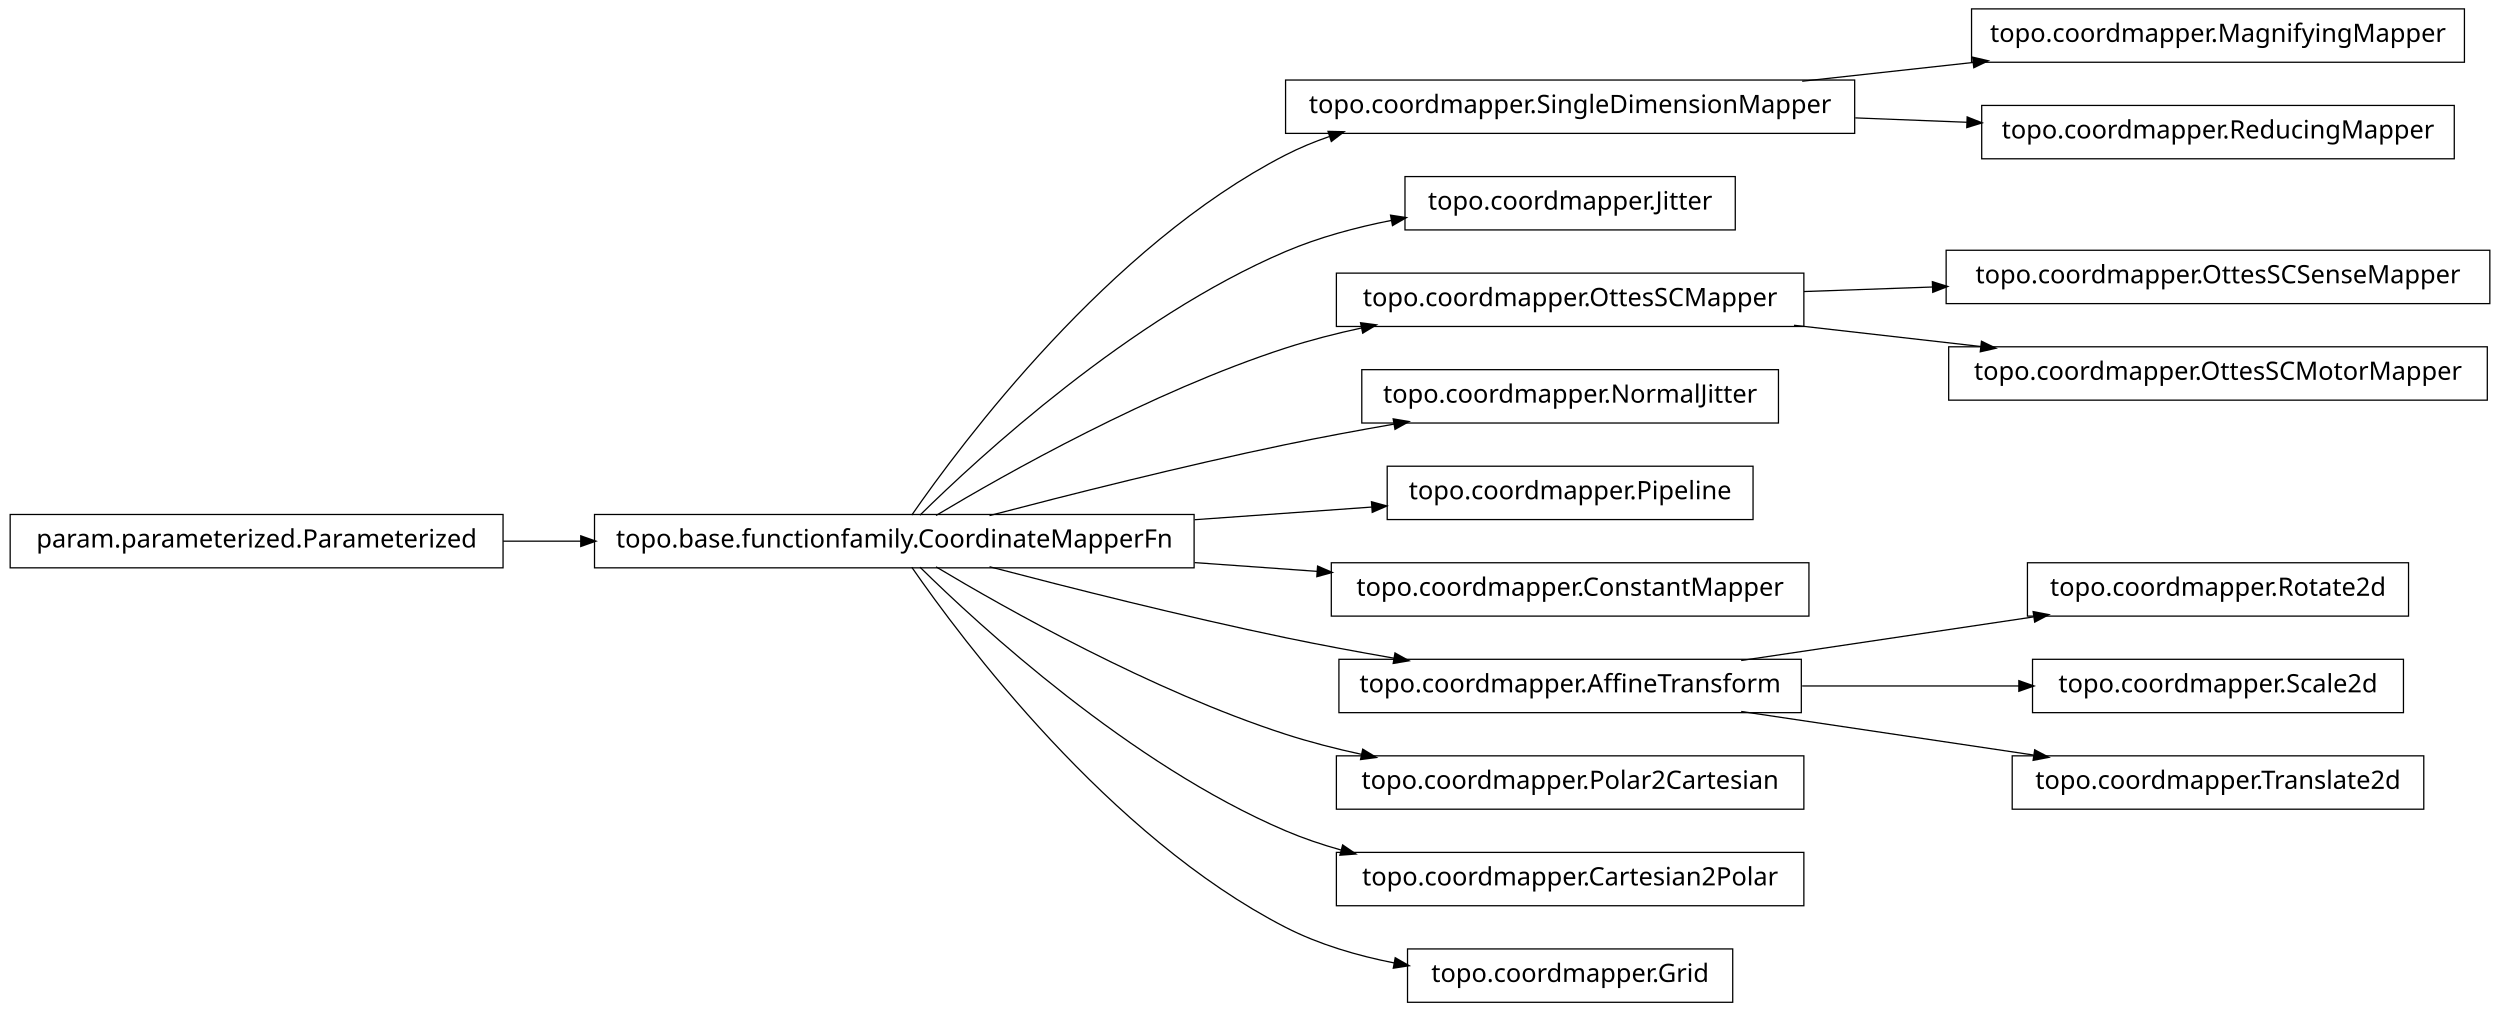
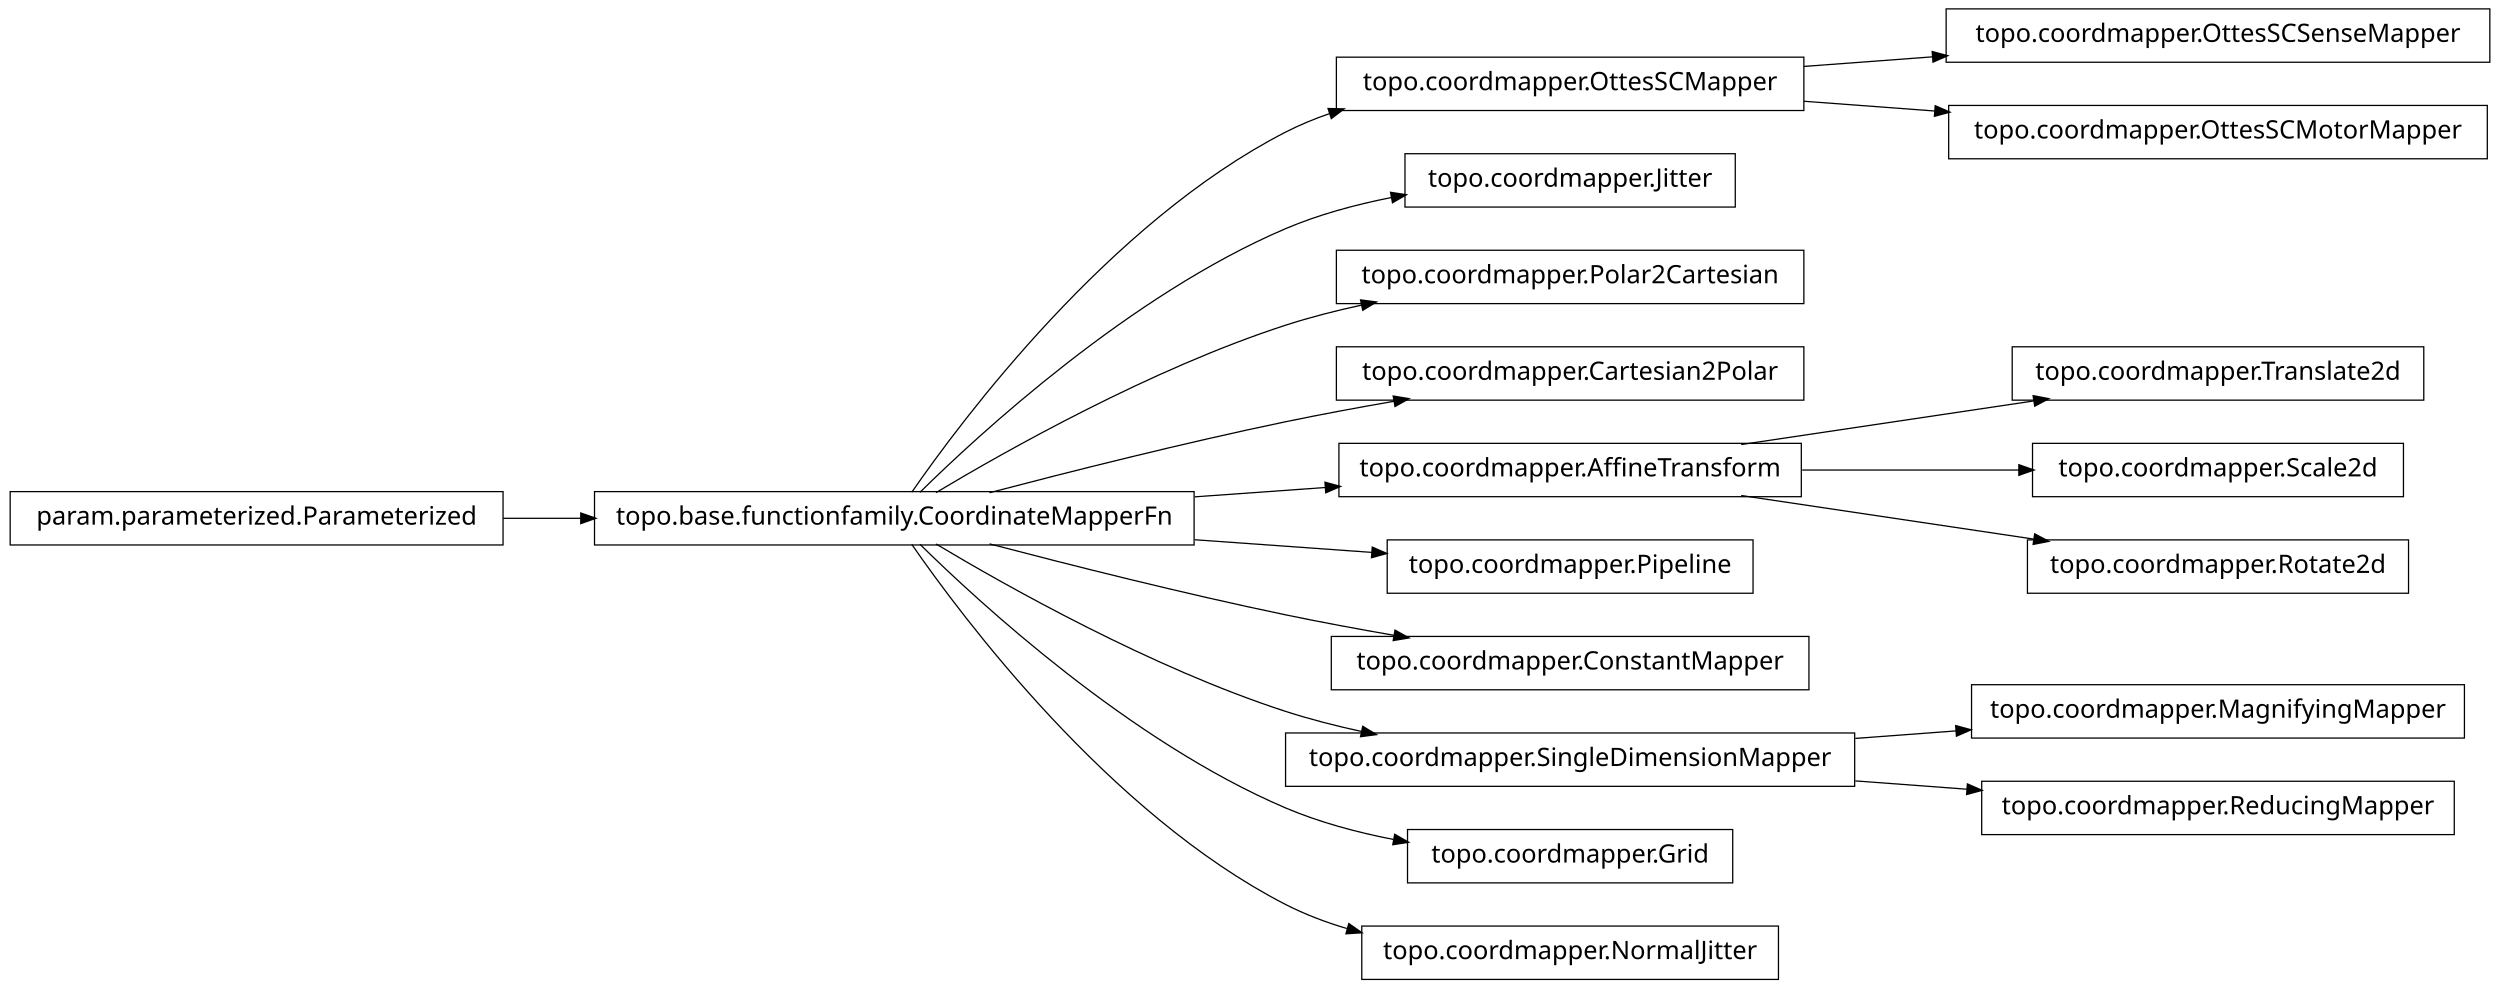
- <svg xmlns="http://www.w3.org/2000/svg" width="984pt" height="398pt" viewBox="0.00 0.00 984.00 398.00">
-   <g id="graph1" class="graph" transform="scale(1 1) rotate(0) translate(4 394)">
-     <polygon fill="white" stroke="white" points="-4,5 -4,-394 981,-394 981,5 -4,5" />
+ <svg xmlns="http://www.w3.org/2000/svg" width="984pt" height="389pt" viewBox="0.00 0.00 984.00 389.00">
+   <g id="graph1" class="graph" transform="scale(1 1) rotate(0) translate(4 385)">
+     <polygon fill="white" stroke="white" points="-4,5 -4,-385 981,-385 981,5 -4,5" />
    <g id="node1" class="node">
-       <polygon fill="none" stroke="black" stroke-width="0.5" points="966,-390.5 772,-390.5 772,-369.5 966,-369.5 966,-390.5" />
-       <text text-anchor="middle" x="869" y="-377.5" font-family="Vera" font-size="10.00">topo.coordmapper.MagnifyingMapper</text>
+       <polygon fill="none" stroke="black" stroke-width="0.5" points="976,-381.5 762,-381.5 762,-360.5 976,-360.5 976,-381.5" />
+       <text text-anchor="middle" x="869" y="-368.5" font-family="Vera" font-size="10.00">topo.coordmapper.OttesSCSenseMapper</text>
    </g>
    <g id="node2" class="node">
-       <polygon fill="none" stroke="black" stroke-width="0.5" points="726,-362.5 502,-362.5 502,-341.5 726,-341.5 726,-362.5" />
-       <text text-anchor="middle" x="614" y="-349.5" font-family="Vera" font-size="10.00">topo.coordmapper.SingleDimensionMapper</text>
+       <polygon fill="none" stroke="black" stroke-width="0.5" points="706,-362.5 522,-362.5 522,-341.5 706,-341.5 706,-362.5" />
+       <text text-anchor="middle" x="614" y="-349.5" font-family="Vera" font-size="10.00">topo.coordmapper.OttesSCMapper</text>
    </g>
    <g id="edge2" class="edge">
-       <path fill="none" stroke="black" stroke-width="0.5" d="M705.341,-362.03C727.263,-364.437 750.739,-367.015 772.872,-369.445" />
-       <polygon fill="black" stroke="black" points="772.708,-371.187 777.869,-369.993 773.09,-367.708 772.708,-371.187" />
+       <path fill="none" stroke="black" stroke-width="0.5" d="M706.061,-358.859C722.48,-360.083 739.751,-361.37 756.661,-362.63" />
+       <polygon fill="black" stroke="black" points="756.78,-364.393 761.896,-363.02 757.04,-360.903 756.78,-364.393" />
    </g>
-     <g id="node36" class="node">
-       <polygon fill="none" stroke="black" stroke-width="0.5" points="962,-352.5 776,-352.5 776,-331.5 962,-331.5 962,-352.5" />
-       <text text-anchor="middle" x="869" y="-339.5" font-family="Vera" font-size="10.00">topo.coordmapper.ReducingMapper</text>
+     <g id="node21" class="node">
+       <polygon fill="none" stroke="black" stroke-width="0.5" points="975,-343.5 763,-343.5 763,-322.5 975,-322.5 975,-343.5" />
+       <text text-anchor="middle" x="869" y="-330.5" font-family="Vera" font-size="10.00">topo.coordmapper.OttesSCMotorMapper</text>
    </g>
-     <g id="edge36" class="edge">
-       <path fill="none" stroke="black" stroke-width="0.5" d="M726.218,-347.599C740.855,-347.025 755.766,-346.441 770.162,-345.876" />
-       <polygon fill="black" stroke="black" points="770.513,-347.614 775.441,-345.669 770.376,-344.116 770.513,-347.614" />
+     <g id="edge20" class="edge">
+       <path fill="none" stroke="black" stroke-width="0.5" d="M706.061,-345.141C722.739,-343.898 740.295,-342.59 757.46,-341.311" />
+       <polygon fill="black" stroke="black" points="757.917,-343.032 762.773,-340.915 757.656,-339.541 757.917,-343.032" />
    </g>
    <g id="node4" class="node">
+       <polygon fill="none" stroke="black" stroke-width="0.5" points="466,-191.5 230,-191.5 230,-170.5 466,-170.5 466,-191.5" />
+       <text text-anchor="middle" x="348" y="-178.5" font-family="Vera" font-size="10.00">topo.base.functionfamily.CoordinateMapperFn</text>
+     </g>
+     <g id="edge4" class="edge">
+       <path fill="none" stroke="black" stroke-width="0.5" d="M354.877,-191.27C374.258,-219.296 432.458,-297.373 502,-333 507.485,-335.81 513.3,-338.217 519.283,-340.278" />
+       <polygon fill="black" stroke="black" points="519.048,-342.042 524.344,-341.929 520.133,-338.715 519.048,-342.042" />
+     </g>
+     <g id="node6" class="node">
      <polygon fill="none" stroke="black" stroke-width="0.5" points="679,-324.5 549,-324.5 549,-303.5 679,-303.5 679,-324.5" />
      <text text-anchor="middle" x="614" y="-311.5" font-family="Vera" font-size="10.00">topo.coordmapper.Jitter</text>
    </g>
-     <g id="node5" class="node">
-       <polygon fill="none" stroke="black" stroke-width="0.5" points="466,-191.5 230,-191.5 230,-170.5 466,-170.5 466,-191.5" />
-       <text text-anchor="middle" x="348" y="-178.5" font-family="Vera" font-size="10.00">topo.base.functionfamily.CoordinateMapperFn</text>
-     </g>
-     <g id="edge32" class="edge">
-       <path fill="none" stroke="black" stroke-width="0.5" d="M354.877,-191.27C374.258,-219.296 432.458,-297.373 502,-333 507.485,-335.81 513.3,-338.217 519.283,-340.278" />
-       <polygon fill="black" stroke="black" points="519.048,-342.042 524.344,-341.929 520.133,-338.715 519.048,-342.042" />
-     </g>
-     <g id="edge4" class="edge">
+     <g id="edge6" class="edge">
      <path fill="none" stroke="black" stroke-width="0.5" d="M358.097,-191.236C381.227,-214.015 440.791,-268.931 502,-295 515.009,-300.541 529.516,-304.468 543.662,-307.251" />
      <polygon fill="black" stroke="black" points="543.616,-309.023 548.853,-308.226 544.262,-305.584 543.616,-309.023" />
    </g>
-     <g id="node7" class="node">
+     <g id="node8" class="node">
      <polygon fill="none" stroke="black" stroke-width="0.5" points="706,-286.5 522,-286.5 522,-265.5 706,-265.5 706,-286.5" />
-       <text text-anchor="middle" x="614" y="-273.5" font-family="Vera" font-size="10.00">topo.coordmapper.OttesSCMapper</text>
+       <text text-anchor="middle" x="614" y="-273.5" font-family="Vera" font-size="10.00">topo.coordmapper.Polar2Cartesian</text>
    </g>
-     <g id="edge6" class="edge">
+     <g id="edge8" class="edge">
      <path fill="none" stroke="black" stroke-width="0.5" d="M364.412,-191.107C391.853,-207.535 449.243,-239.912 502,-257 511.594,-260.107 521.823,-262.732 532.052,-264.942" />
      <polygon fill="black" stroke="black" points="531.818,-266.68 537.07,-265.993 532.536,-263.255 531.818,-266.68" />
    </g>
-     <g id="node9" class="node">
-       <polygon fill="none" stroke="black" stroke-width="0.5" points="696,-248.5 532,-248.5 532,-227.5 696,-227.5 696,-248.5" />
-       <text text-anchor="middle" x="614" y="-235.5" font-family="Vera" font-size="10.00">topo.coordmapper.NormalJitter</text>
+     <g id="node10" class="node">
+       <polygon fill="none" stroke="black" stroke-width="0.5" points="706,-248.5 522,-248.5 522,-227.5 706,-227.5 706,-248.5" />
+       <text text-anchor="middle" x="614" y="-235.5" font-family="Vera" font-size="10.00">topo.coordmapper.Cartesian2Polar</text>
    </g>
-     <g id="edge8" class="edge">
+     <g id="edge10" class="edge">
      <path fill="none" stroke="black" stroke-width="0.5" d="M385.48,-191.071C416.555,-199.223 461.962,-210.676 502,-219 515.758,-221.86 530.533,-224.6 544.694,-227.065" />
      <polygon fill="black" stroke="black" points="544.656,-228.834 549.881,-227.961 545.251,-225.385 544.656,-228.834" />
    </g>
    <g id="node13" class="node">
-       <polygon fill="none" stroke="black" stroke-width="0.5" points="686,-210.5 542,-210.5 542,-189.5 686,-189.5 686,-210.5" />
-       <text text-anchor="middle" x="614" y="-197.5" font-family="Vera" font-size="10.00">topo.coordmapper.Pipeline</text>
+       <polygon fill="none" stroke="black" stroke-width="0.5" points="705,-210.5 523,-210.5 523,-189.5 705,-189.5 705,-210.5" />
+       <text text-anchor="middle" x="614" y="-197.5" font-family="Vera" font-size="10.00">topo.coordmapper.AffineTransform</text>
    </g>
-     <g id="edge12" class="edge">
-       <path fill="none" stroke="black" stroke-width="0.5" d="M466.221,-189.444C489.856,-191.133 514.123,-192.866 535.984,-194.427" />
-       <polygon fill="black" stroke="black" points="536.081,-196.189 541.193,-194.8 536.331,-192.698 536.081,-196.189" />
+     <g id="edge30" class="edge">
+       <path fill="none" stroke="black" stroke-width="0.5" d="M466.221,-189.444C483.448,-190.675 501.01,-191.929 517.731,-193.124" />
+       <polygon fill="black" stroke="black" points="517.781,-194.882 522.893,-193.492 518.03,-191.39 517.781,-194.882" />
    </g>
-     <g id="node15" class="node">
-       <polygon fill="none" stroke="black" stroke-width="0.5" points="708,-172.5 520,-172.5 520,-151.5 708,-151.5 708,-172.5" />
-       <text text-anchor="middle" x="614" y="-159.5" font-family="Vera" font-size="10.00">topo.coordmapper.ConstantMapper</text>
+     <g id="node17" class="node">
+       <polygon fill="none" stroke="black" stroke-width="0.5" points="686,-172.5 542,-172.5 542,-151.5 686,-151.5 686,-172.5" />
+       <text text-anchor="middle" x="614" y="-159.5" font-family="Vera" font-size="10.00">topo.coordmapper.Pipeline</text>
    </g>
-     <g id="edge14" class="edge">
-       <path fill="none" stroke="black" stroke-width="0.5" d="M466.221,-172.556C482.302,-171.407 498.675,-170.237 514.384,-169.115" />
-       <polygon fill="black" stroke="black" points="514.822,-170.839 519.685,-168.737 514.573,-167.348 514.822,-170.839" />
+     <g id="edge16" class="edge">
+       <path fill="none" stroke="black" stroke-width="0.5" d="M466.221,-172.556C489.856,-170.867 514.123,-169.134 535.984,-167.573" />
+       <polygon fill="black" stroke="black" points="536.331,-169.302 541.193,-167.2 536.081,-165.811 536.331,-169.302" />
    </g>
-     <g id="node18" class="node">
-       <polygon fill="none" stroke="black" stroke-width="0.5" points="705,-134.5 523,-134.5 523,-113.5 705,-113.5 705,-134.5" />
-       <text text-anchor="middle" x="614" y="-121.5" font-family="Vera" font-size="10.00">topo.coordmapper.AffineTransform</text>
+     <g id="node19" class="node">
+       <polygon fill="none" stroke="black" stroke-width="0.5" points="708,-134.5 520,-134.5 520,-113.5 708,-113.5 708,-134.5" />
+       <text text-anchor="middle" x="614" y="-121.5" font-family="Vera" font-size="10.00">topo.coordmapper.ConstantMapper</text>
    </g>
    <g id="edge18" class="edge">
      <path fill="none" stroke="black" stroke-width="0.5" d="M385.48,-170.929C416.555,-162.777 461.962,-151.324 502,-143 515.758,-140.14 530.533,-137.4 544.694,-134.935" />
      <polygon fill="black" stroke="black" points="545.251,-136.615 549.881,-134.039 544.656,-133.166 545.251,-136.615" />
    </g>
-     <g id="node27" class="node">
-       <polygon fill="none" stroke="black" stroke-width="0.5" points="706,-96.5 522,-96.5 522,-75.5 706,-75.5 706,-96.5" />
-       <text text-anchor="middle" x="614" y="-83.5" font-family="Vera" font-size="10.00">topo.coordmapper.Polar2Cartesian</text>
+     <g id="node26" class="node">
+       <polygon fill="none" stroke="black" stroke-width="0.5" points="726,-96.5 502,-96.5 502,-75.5 726,-75.5 726,-96.5" />
+       <text text-anchor="middle" x="614" y="-83.5" font-family="Vera" font-size="10.00">topo.coordmapper.SingleDimensionMapper</text>
    </g>
-     <g id="edge26" class="edge">
+     <g id="edge32" class="edge">
      <path fill="none" stroke="black" stroke-width="0.5" d="M364.412,-170.893C391.853,-154.465 449.243,-122.088 502,-105 511.594,-101.893 521.823,-99.268 532.052,-97.058" />
      <polygon fill="black" stroke="black" points="532.536,-98.745 537.07,-96.007 531.818,-95.32 532.536,-98.745" />
    </g>
-     <g id="node31" class="node">
-       <polygon fill="none" stroke="black" stroke-width="0.5" points="706,-58.5 522,-58.5 522,-37.5 706,-37.5 706,-58.5" />
-       <text text-anchor="middle" x="614" y="-45.5" font-family="Vera" font-size="10.00">topo.coordmapper.Cartesian2Polar</text>
+     <g id="node28" class="node">
+       <polygon fill="none" stroke="black" stroke-width="0.5" points="678,-58.5 550,-58.5 550,-37.5 678,-37.5 678,-58.5" />
+       <text text-anchor="middle" x="614" y="-45.5" font-family="Vera" font-size="10.00">topo.coordmapper.Grid</text>
    </g>
-     <g id="edge30" class="edge">
-       <path fill="none" stroke="black" stroke-width="0.5" d="M358.097,-170.764C381.227,-147.985 440.791,-93.069 502,-67 508.929,-64.049 516.283,-61.555 523.781,-59.449" />
-       <polygon fill="black" stroke="black" points="524.616,-61.037 528.992,-58.051 523.709,-57.656 524.616,-61.037" />
+     <g id="edge26" class="edge">
+       <path fill="none" stroke="black" stroke-width="0.5" d="M358.097,-170.764C381.227,-147.985 440.791,-93.069 502,-67 515.252,-61.356 530.057,-57.386 544.452,-54.594" />
+       <polygon fill="black" stroke="black" points="545.135,-56.248 549.733,-53.618 544.498,-52.806 545.135,-56.248" />
    </g>
-     <g id="node34" class="node">
-       <polygon fill="none" stroke="black" stroke-width="0.5" points="678,-20.5 550,-20.5 550,0.5 678,0.5 678,-20.5" />
-       <text text-anchor="middle" x="614" y="-7.5" font-family="Vera" font-size="10.00">topo.coordmapper.Grid</text>
+     <g id="node30" class="node">
+       <polygon fill="none" stroke="black" stroke-width="0.5" points="696,-20.5 532,-20.5 532,0.5 696,0.5 696,-20.5" />
+       <text text-anchor="middle" x="614" y="-7.5" font-family="Vera" font-size="10.00">topo.coordmapper.NormalJitter</text>
    </g>
-     <g id="edge34" class="edge">
-       <path fill="none" stroke="black" stroke-width="0.5" d="M354.877,-170.73C374.258,-142.704 432.458,-64.627 502,-29 515.168,-22.254 530.236,-17.83 544.961,-14.946" />
-       <polygon fill="black" stroke="black" points="545.339,-16.656 549.938,-14.027 544.703,-13.214 545.339,-16.656" />
+     <g id="edge28" class="edge">
+       <path fill="none" stroke="black" stroke-width="0.5" d="M354.877,-170.73C374.258,-142.704 432.458,-64.627 502,-29 509.559,-25.128 517.744,-22.02 526.13,-19.53" />
+       <polygon fill="black" stroke="black" points="527.033,-21.095 531.374,-18.058 526.087,-17.725 527.033,-21.095" />
    </g>
-     <g id="node11" class="node">
-       <polygon fill="none" stroke="black" stroke-width="0.5" points="976,-295.5 762,-295.5 762,-274.5 976,-274.5 976,-295.5" />
-       <text text-anchor="middle" x="869" y="-282.5" font-family="Vera" font-size="10.00">topo.coordmapper.OttesSCSenseMapper</text>
+     <g id="node12" class="node">
+       <polygon fill="none" stroke="black" stroke-width="0.5" points="950,-248.5 788,-248.5 788,-227.5 950,-227.5 950,-248.5" />
+       <text text-anchor="middle" x="869" y="-235.5" font-family="Vera" font-size="10.00">topo.coordmapper.Translate2d</text>
    </g>
-     <g id="edge10" class="edge">
-       <path fill="none" stroke="black" stroke-width="0.5" d="M706.061,-279.249C722.48,-279.829 739.751,-280.438 756.661,-281.035" />
-       <polygon fill="black" stroke="black" points="756.838,-282.792 761.896,-281.22 756.961,-279.295 756.838,-282.792" />
+     <g id="edge12" class="edge">
+       <path fill="none" stroke="black" stroke-width="0.5" d="M681.332,-210.034C716.773,-215.315 760.262,-221.796 796.449,-227.189" />
+       <polygon fill="black" stroke="black" points="796.53,-228.97 801.733,-227.976 797.046,-225.508 796.53,-228.97" />
+     </g>
+     <g id="node15" class="node">
+       <polygon fill="none" stroke="black" stroke-width="0.5" points="942,-210.5 796,-210.5 796,-189.5 942,-189.5 942,-210.5" />
+       <text text-anchor="middle" x="869" y="-197.5" font-family="Vera" font-size="10.00">topo.coordmapper.Scale2d</text>
+     </g>
+     <g id="edge14" class="edge">
+       <path fill="none" stroke="black" stroke-width="0.5" d="M705.341,-200C733.324,-200 763.841,-200 790.86,-200" />
+       <polygon fill="black" stroke="black" points="790.863,-201.75 795.863,-200 790.863,-198.25 790.863,-201.75" />
    </g>
    <g id="node23" class="node">
-       <polygon fill="none" stroke="black" stroke-width="0.5" points="975,-257.5 763,-257.5 763,-236.5 975,-236.5 975,-257.5" />
-       <text text-anchor="middle" x="869" y="-244.5" font-family="Vera" font-size="10.00">topo.coordmapper.OttesSCMotorMapper</text>
-     </g>
-     <g id="edge22" class="edge">
-       <path fill="none" stroke="black" stroke-width="0.5" d="M702.114,-265.979C725.902,-263.274 751.719,-260.338 775.777,-257.602" />
-       <polygon fill="black" stroke="black" points="776.113,-259.325 780.883,-257.021 775.717,-255.847 776.113,-259.325" />
-     </g>
-     <g id="node17" class="node">
      <polygon fill="none" stroke="black" stroke-width="0.5" points="944,-172.5 794,-172.5 794,-151.5 944,-151.5 944,-172.5" />
      <text text-anchor="middle" x="869" y="-159.5" font-family="Vera" font-size="10.00">topo.coordmapper.Rotate2d</text>
    </g>
-     <g id="edge16" class="edge">
-       <path fill="none" stroke="black" stroke-width="0.5" d="M681.332,-134.034C716.773,-139.315 760.262,-145.796 796.449,-151.189" />
-       <polygon fill="black" stroke="black" points="796.53,-152.97 801.733,-151.976 797.046,-149.508 796.53,-152.97" />
-     </g>
-     <g id="node21" class="node">
-       <polygon fill="none" stroke="black" stroke-width="0.5" points="942,-134.5 796,-134.5 796,-113.5 942,-113.5 942,-134.5" />
-       <text text-anchor="middle" x="869" y="-121.5" font-family="Vera" font-size="10.00">topo.coordmapper.Scale2d</text>
-     </g>
-     <g id="edge20" class="edge">
-       <path fill="none" stroke="black" stroke-width="0.5" d="M705.341,-124C733.324,-124 763.841,-124 790.86,-124" />
-       <polygon fill="black" stroke="black" points="790.863,-125.75 795.863,-124 790.863,-122.25 790.863,-125.75" />
+     <g id="edge22" class="edge">
+       <path fill="none" stroke="black" stroke-width="0.5" d="M681.332,-189.966C716.773,-184.685 760.262,-178.204 796.449,-172.811" />
+       <polygon fill="black" stroke="black" points="797.046,-174.492 801.733,-172.024 796.53,-171.03 797.046,-174.492" />
    </g>
    <g id="node25" class="node">
-       <polygon fill="none" stroke="black" stroke-width="0.5" points="950,-96.5 788,-96.5 788,-75.5 950,-75.5 950,-96.5" />
-       <text text-anchor="middle" x="869" y="-83.5" font-family="Vera" font-size="10.00">topo.coordmapper.Translate2d</text>
+       <polygon fill="none" stroke="black" stroke-width="0.5" points="966,-115.5 772,-115.5 772,-94.5 966,-94.5 966,-115.5" />
+       <text text-anchor="middle" x="869" y="-102.5" font-family="Vera" font-size="10.00">topo.coordmapper.MagnifyingMapper</text>
    </g>
    <g id="edge24" class="edge">
-       <path fill="none" stroke="black" stroke-width="0.5" d="M681.332,-113.966C716.773,-108.685 760.262,-102.204 796.449,-96.811" />
-       <polygon fill="black" stroke="black" points="797.046,-98.492 801.733,-96.024 796.53,-95.03 797.046,-98.492" />
+       <path fill="none" stroke="black" stroke-width="0.5" d="M726.218,-94.361C739.429,-95.346 752.863,-96.347 765.941,-97.321" />
+       <polygon fill="black" stroke="black" points="766.012,-99.081 771.128,-97.708 766.272,-95.591 766.012,-99.081" />
    </g>
-     <g id="node29" class="node">
+     <g id="node36" class="node">
+       <polygon fill="none" stroke="black" stroke-width="0.5" points="962,-77.5 776,-77.5 776,-56.5 962,-56.5 962,-77.5" />
+       <text text-anchor="middle" x="869" y="-64.5" font-family="Vera" font-size="10.00">topo.coordmapper.ReducingMapper</text>
+     </g>
+     <g id="edge36" class="edge">
+       <path fill="none" stroke="black" stroke-width="0.5" d="M726.218,-77.639C740.855,-76.548 755.766,-75.437 770.162,-74.364" />
+       <polygon fill="black" stroke="black" points="770.585,-76.088 775.441,-73.971 770.325,-72.597 770.585,-76.088" />
+     </g>
+     <g id="node34" class="node">
      <polygon fill="none" stroke="black" stroke-width="0.5" points="194,-191.5 5.68434e-14,-191.5 0,-170.5 194,-170.5 194,-191.5" />
      <text text-anchor="middle" x="97" y="-178.5" font-family="Vera" font-size="10.00">param.parameterized.Parameterized</text>
    </g>
-     <g id="edge28" class="edge">
+     <g id="edge34" class="edge">
      <path fill="none" stroke="black" stroke-width="0.5" d="M194.043,-181C204.12,-181 214.455,-181 224.77,-181" />
      <polygon fill="black" stroke="black" points="224.831,-182.75 229.831,-181 224.831,-179.25 224.831,-182.75" />
    </g>
  </g>
</svg>
